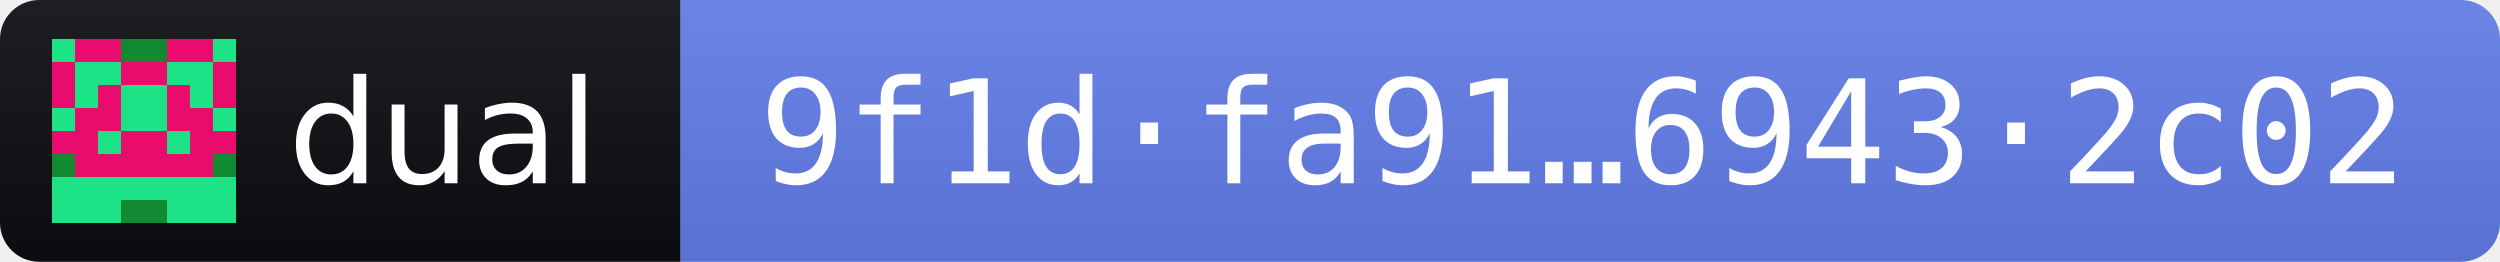
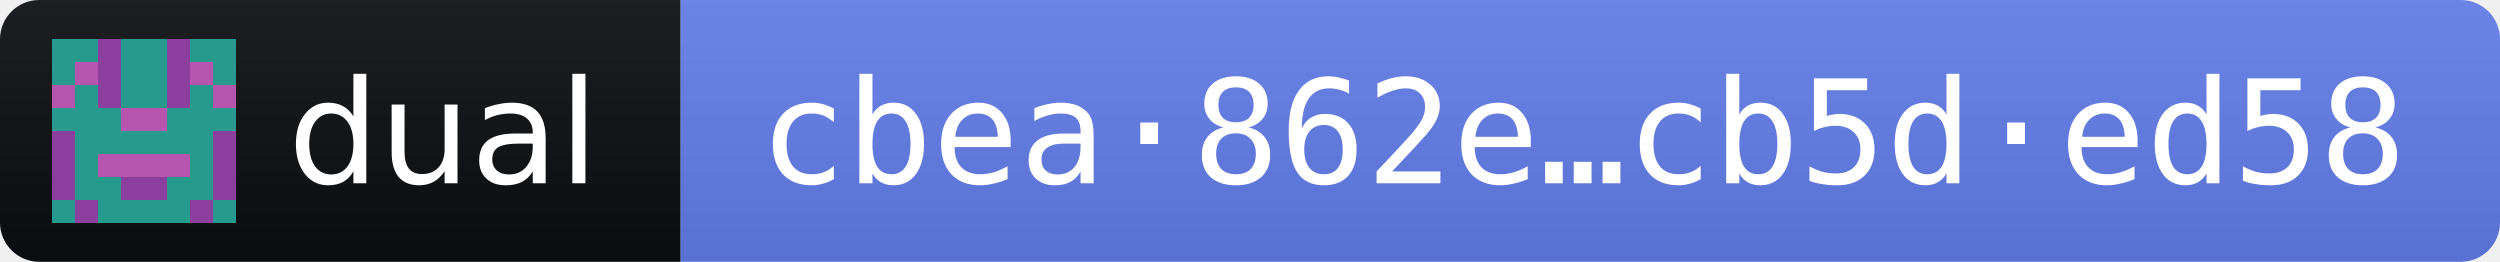
- <svg xmlns="http://www.w3.org/2000/svg" width="191" height="20" role="img" aria-label="dual 2026.10.12 · release fingerprint 9f1dfa9186b94b83f397321fc300180ad40a24aae13beac6c4fa41e669432c02">
+ <svg xmlns="http://www.w3.org/2000/svg" width="191" height="20" role="img" aria-label="dual 2026.10.12 · release fingerprint cbea862e7303bfb5ff7b73ae97fdf552166d76e69f443cadc1d3c83ecb5ded58">
  <linearGradient id="s" x2="0" y2="100%">
    <stop offset="0" stop-color="#bbb" stop-opacity=".1" />
    <stop offset="1" stop-opacity=".1" />
  </linearGradient>
  <clipPath id="r">
    <rect width="191" height="20" rx="3" fill="#fff" />
  </clipPath>
  <g clip-path="url(#r)">
    <rect width="52" height="20" fill="#0B0D11" />
    <rect x="52" width="139" height="20" fill="#627EEA" />
    <rect width="191" height="20" fill="url(#s)" />
  </g>
  <g transform="translate(4 3) scale(1.75)" shape-rendering="crispEdges">
-     <path fill="#1ce386" d="M0 0h8v8H0z" />
-     <path fill="#e90c6c" d="M1 0h1v1h-1zM2 0h1v1h-1zM5 0h1v1h-1zM6 0h1v1h-1zM0 1h1v1h-1zM3 1h1v1h-1zM4 1h1v1h-1zM7 1h1v1h-1zM0 2h1v1h-1zM2 2h1v1h-1zM5 2h1v1h-1zM7 2h1v1h-1zM1 3h1v1h-1zM2 3h1v1h-1zM5 3h1v1h-1zM6 3h1v1h-1zM0 4h1v1h-1zM1 4h1v1h-1zM3 4h1v1h-1zM4 4h1v1h-1zM6 4h1v1h-1zM7 4h1v1h-1zM1 5h1v1h-1zM2 5h1v1h-1zM3 5h1v1h-1zM4 5h1v1h-1zM5 5h1v1h-1zM6 5h1v1h-1z" />
-     <path fill="#128a32" d="M3 0h1v1h-1zM4 0h1v1h-1zM0 5h1v1h-1zM7 5h1v1h-1zM3 7h1v1h-1zM4 7h1v1h-1z" />
+     <path fill="#8c3f9f" d="M0 0h8v8H0z" />
+     <path fill="#269b8d" d="M0 0h1v1h-1zM1 0h1v1h-1zM3 0h1v1h-1zM4 0h1v1h-1zM6 0h1v1h-1zM7 0h1v1h-1zM0 1h1v1h-1zM3 1h1v1h-1zM4 1h1v1h-1zM7 1h1v1h-1zM1 2h1v1h-1zM3 2h1v1h-1zM4 2h1v1h-1zM6 2h1v1h-1zM0 3h1v1h-1zM1 3h1v1h-1zM2 3h1v1h-1zM5 3h1v1h-1zM6 3h1v1h-1zM7 3h1v1h-1zM1 4h1v1h-1zM2 4h1v1h-1zM3 4h1v1h-1zM4 4h1v1h-1zM5 4h1v1h-1zM6 4h1v1h-1zM1 5h1v1h-1zM6 5h1v1h-1zM1 6h1v1h-1zM2 6h1v1h-1zM5 6h1v1h-1zM6 6h1v1h-1zM0 7h1v1h-1zM2 7h1v1h-1zM3 7h1v1h-1zM4 7h1v1h-1zM5 7h1v1h-1zM7 7h1v1h-1z" />
+     <path fill="#b754ad" d="M1 1h1v1h-1zM6 1h1v1h-1zM0 2h1v1h-1zM7 2h1v1h-1zM3 3h1v1h-1zM4 3h1v1h-1zM2 5h1v1h-1zM3 5h1v1h-1zM4 5h1v1h-1zM5 5h1v1h-1z" />
  </g>
  <g fill="#fff" font-family="Verdana,Geneva,DejaVu Sans,sans-serif" font-size="11">
    <text x="22" y="14" textLength="24" lengthAdjust="spacingAndGlyphs">dual</text>
-     <text x="58" y="14" textLength="127" lengthAdjust="spacingAndGlyphs" font-family="DejaVu Sans Mono,Menlo,Consolas,monospace">9f1d·fa91…6943·2c02</text>
+     <text x="58" y="14" textLength="127" lengthAdjust="spacingAndGlyphs" font-family="DejaVu Sans Mono,Menlo,Consolas,monospace">cbea·862e…cb5d·ed58</text>
  </g>
</svg>
